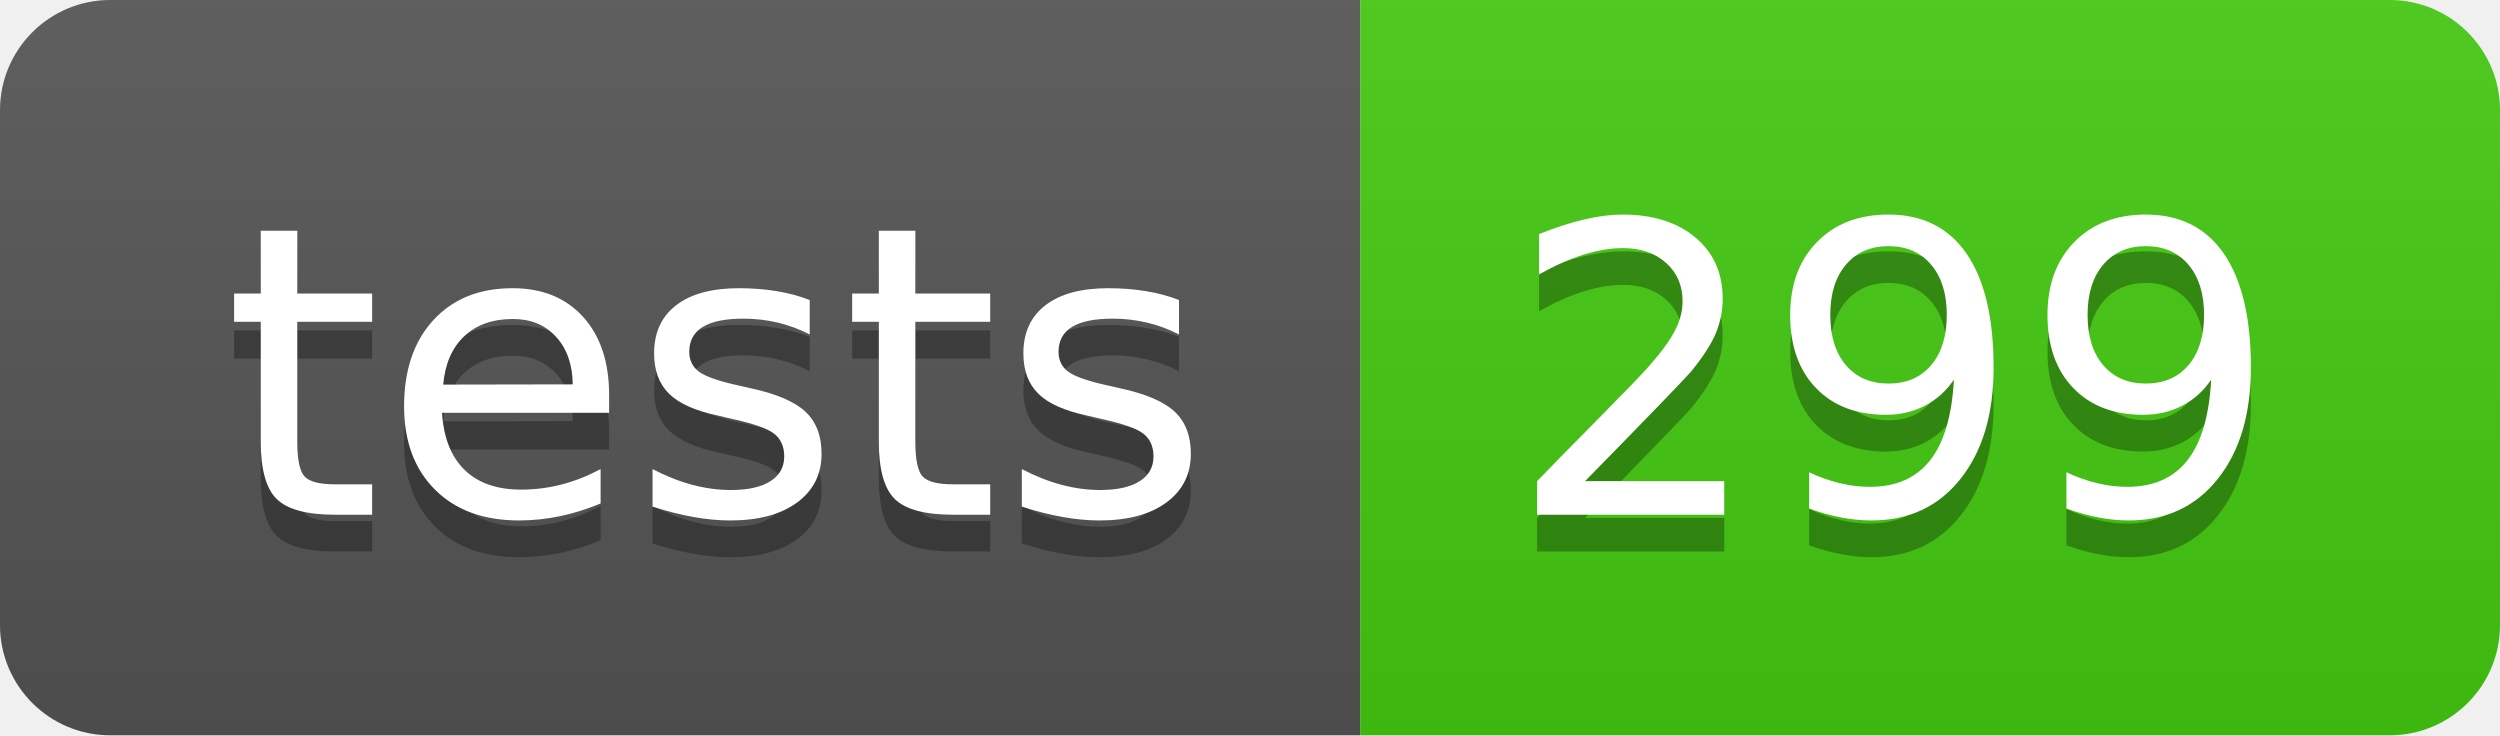
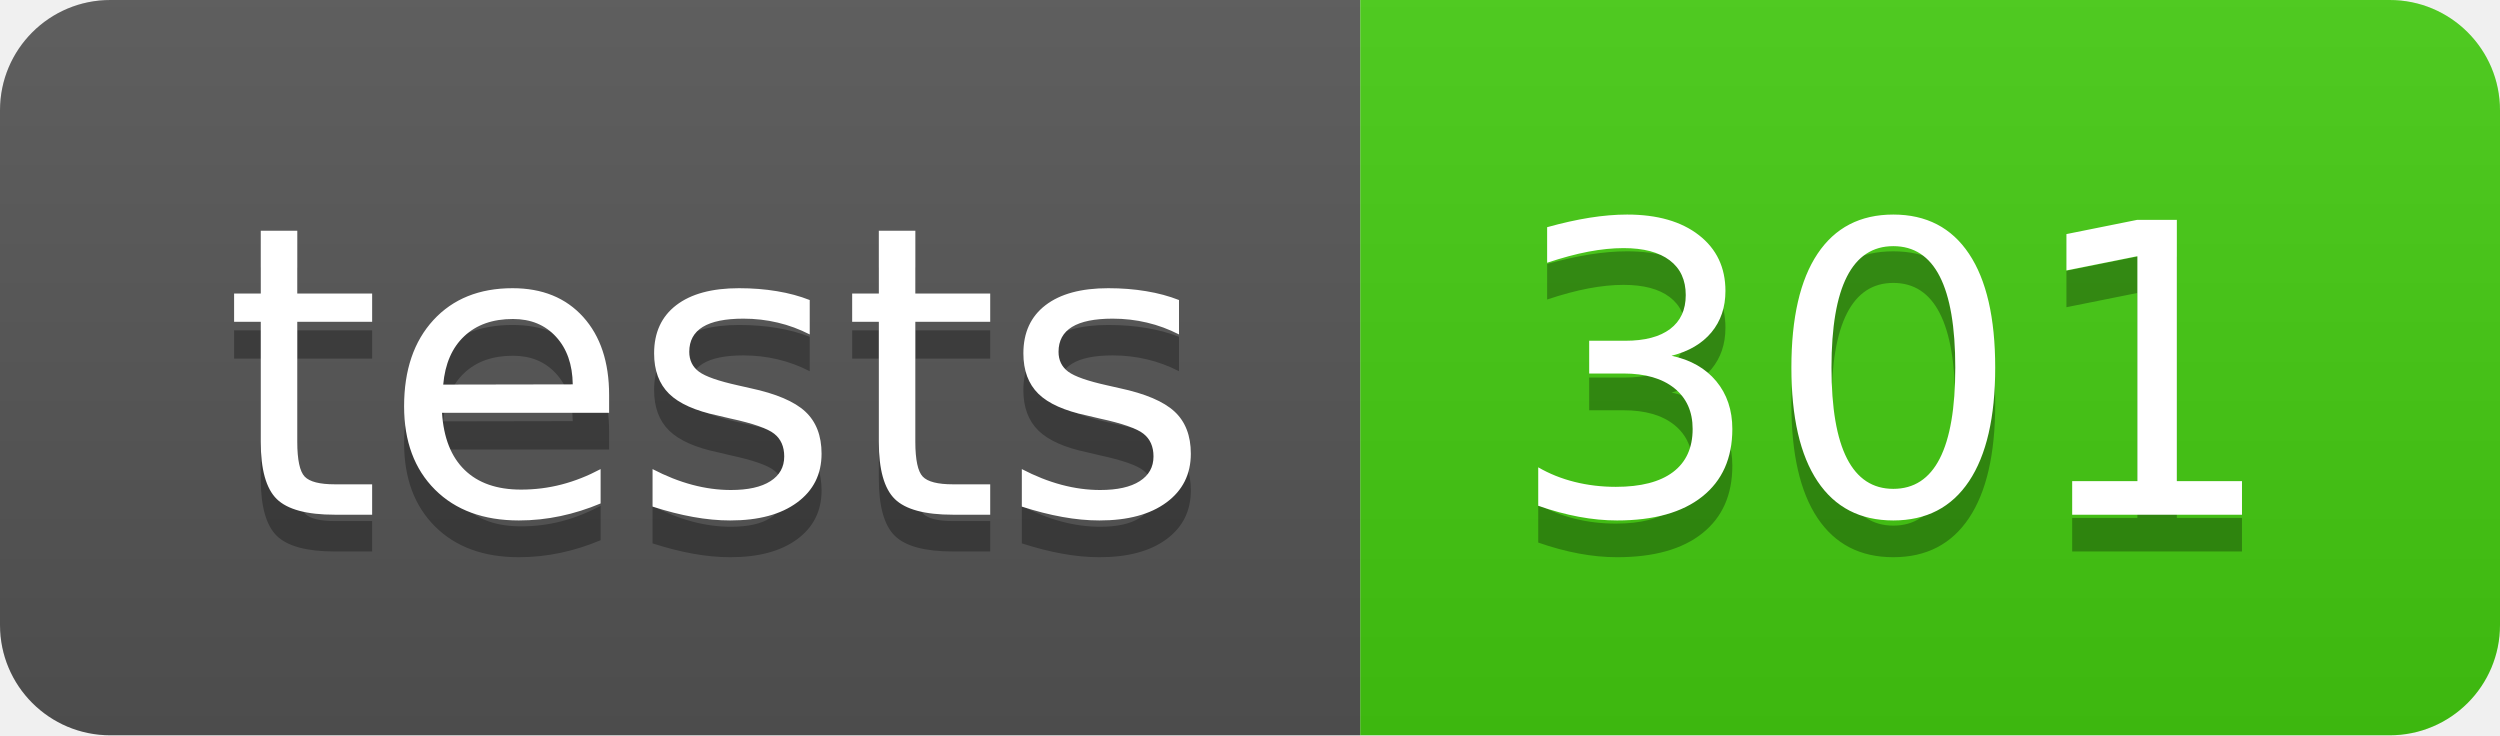
- <svg xmlns="http://www.w3.org/2000/svg" width="68" height="20" role="img" aria-label="tests: 299">
+ <svg xmlns="http://www.w3.org/2000/svg" width="68" height="20" role="img" aria-label="tests: 301">
  <linearGradient id="s" x2="0" y2="100%">
    <stop offset="0" stop-color="#bbb" stop-opacity=".1" />
    <stop offset="1" stop-opacity=".1" />
  </linearGradient>
  <clipPath id="r">
    <rect width="68" height="20" rx="3" fill="#fff" />
  </clipPath>
  <g clip-path="url(#r)">
    <rect width="37" height="20" fill="#555" />
    <rect x="37" width="31" height="20" fill="#4c1" />
    <rect width="68" height="20" fill="url(#s)" />
  </g>
  <g fill="#fff" text-anchor="middle" font-family="Verdana,Geneva,DejaVu Sans,sans-serif" text-rendering="geometricPrecision" font-size="110">
    <text aria-hidden="true" x="195" y="150" fill="#010101" fill-opacity=".3" transform="scale(.1)" textLength="270">tests</text>
    <text x="195" y="140" transform="scale(.1)" fill="#fff" textLength="270">tests</text>
-     <text aria-hidden="true" x="515" y="150" fill="#010101" fill-opacity=".3" transform="scale(.1)" textLength="210">299</text>
-     <text x="515" y="140" transform="scale(.1)" fill="#fff" textLength="210">299</text>
+     <text aria-hidden="true" x="515" y="150" fill="#010101" fill-opacity=".3" transform="scale(.1)" textLength="210">301</text>
+     <text x="515" y="140" transform="scale(.1)" fill="#fff" textLength="210">301</text>
  </g>
</svg>
